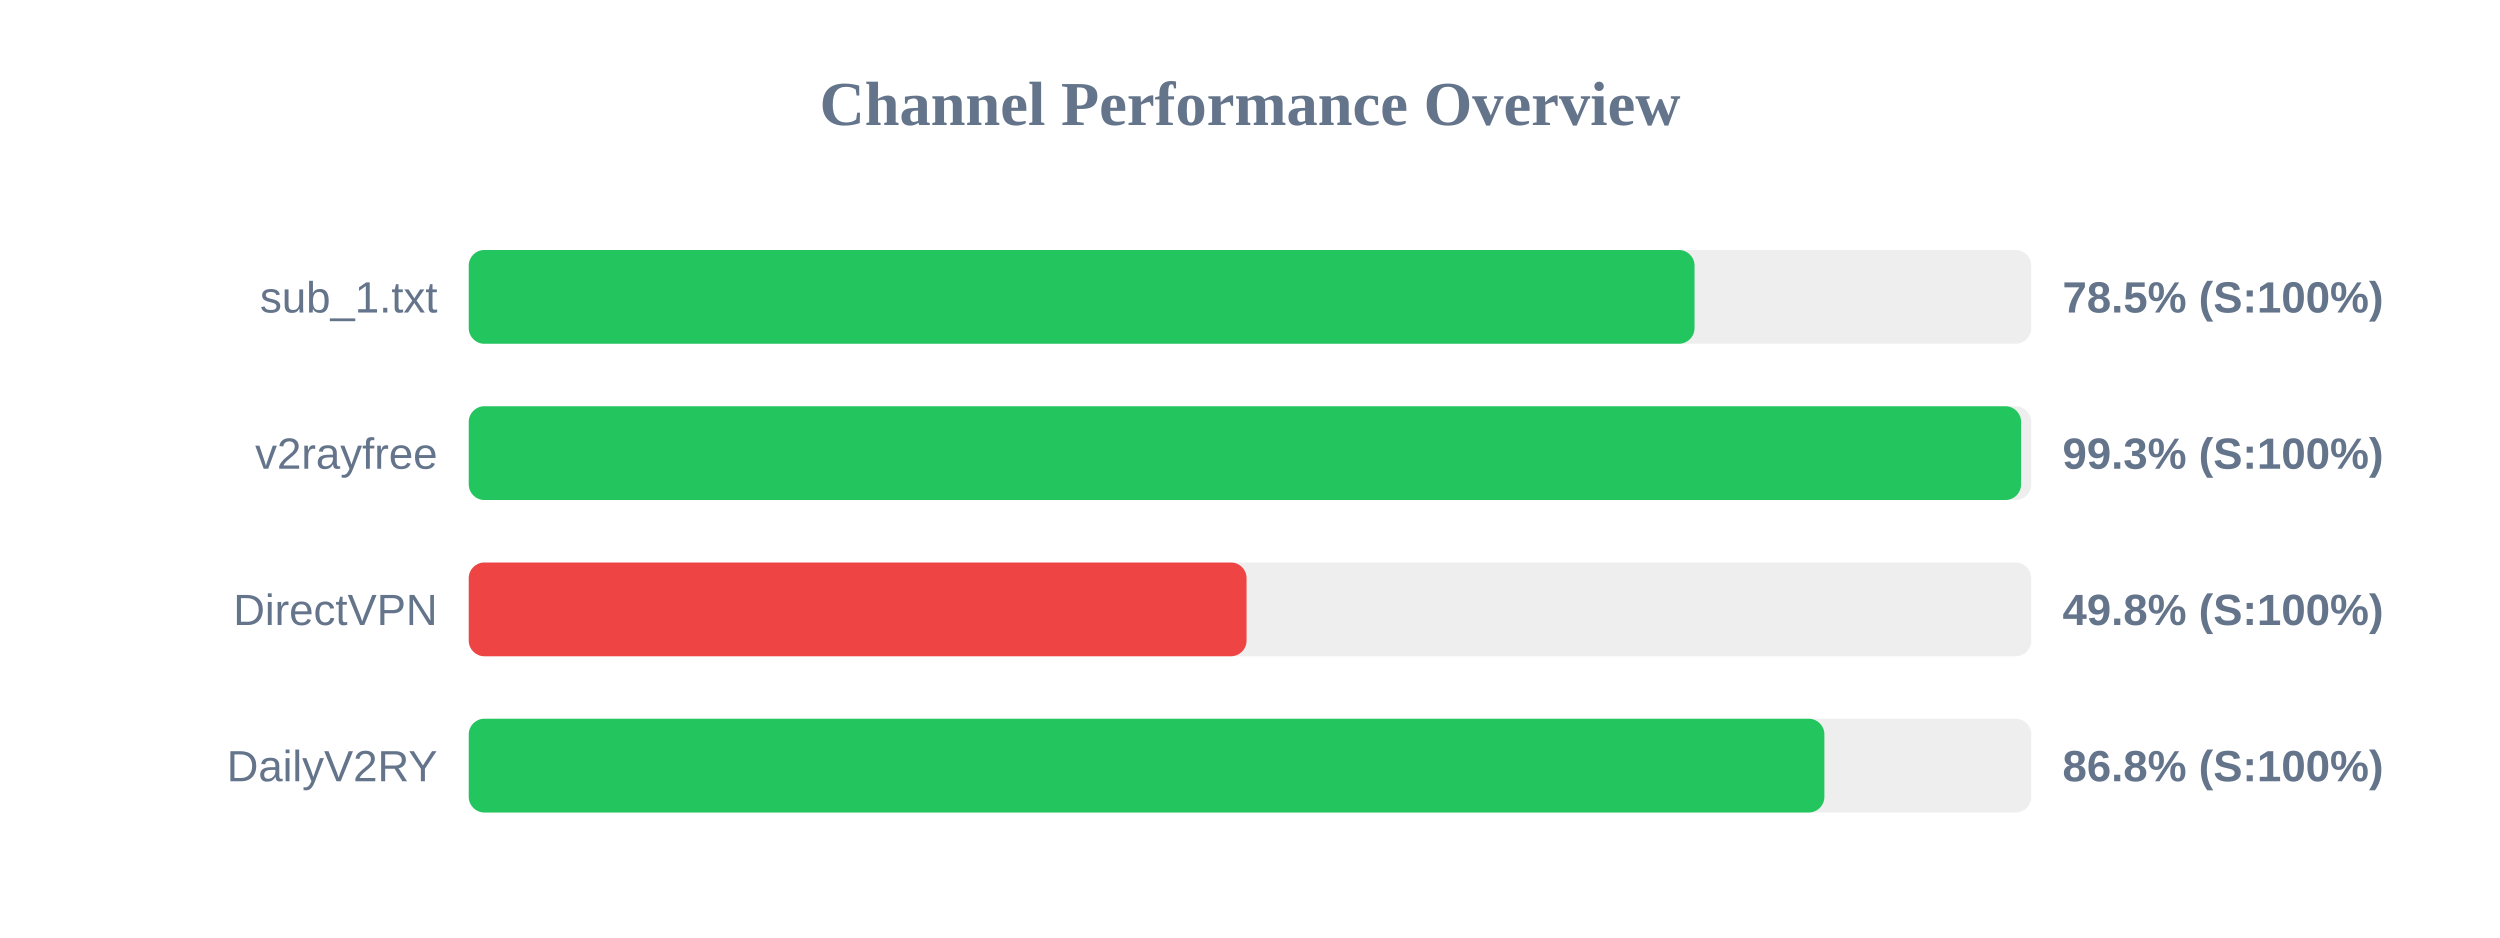
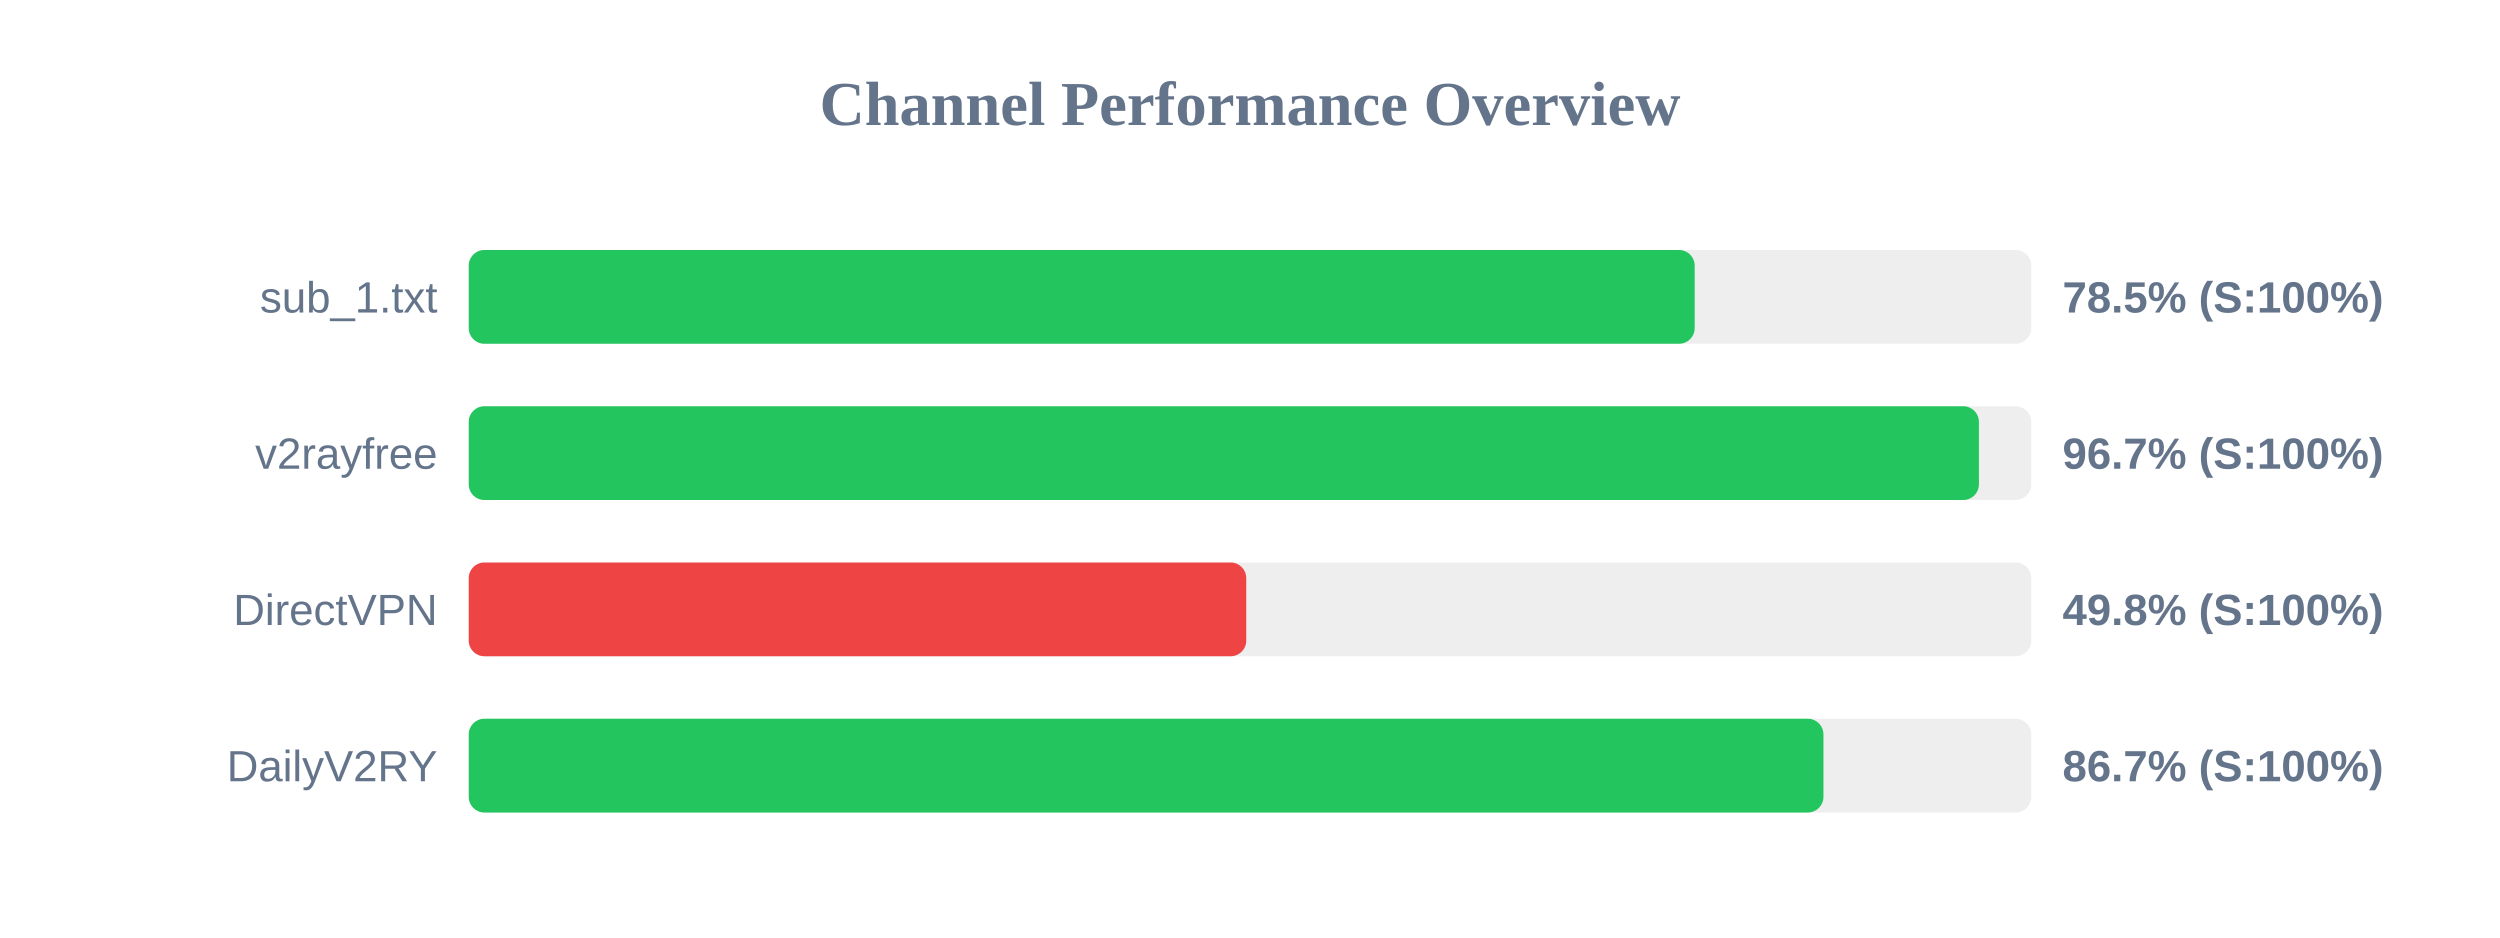
<svg xmlns="http://www.w3.org/2000/svg" width="800" height="300" version="1.1">
  <style>
        .row { font: 14px Arial; fill: #64748b; }
        .score { font: bold 14px Arial; fill: #64748b; }
    </style>
  <text x="400" y="40" text-anchor="middle" font-size="20px" font-weight="bold" fill="#64748b">Channel Performance Overview</text>
  <rect x="150" y="80" width="500" height="30" fill="#eee" rx="5" />
-   <rect x="150" y="80" width="392.25" height="30" fill="#22c55e" rx="5" />
+   <rect x="150" y="80" width="392.3" height="30" fill="#22c55e" rx="5" />
  <text x="140" y="100" text-anchor="end" class="row">sub_1.txt</text>
  <text x="660" y="100" text-anchor="start" class="score">78.5% (S:100%)</text>
  <rect x="150" y="130" width="500" height="30" fill="#eee" rx="5" />
-   <rect x="150" y="130" width="496.75" height="30" fill="#22c55e" rx="5" />
+   <rect x="150" y="130" width="483.25" height="30" fill="#22c55e" rx="5" />
  <text x="140" y="150" text-anchor="end" class="row">v2rayfree</text>
-   <text x="660" y="150" text-anchor="start" class="score">99.3% (S:100%)</text>
+   <text x="660" y="150" text-anchor="start" class="score">96.7% (S:100%)</text>
  <rect x="150" y="180" width="500" height="30" fill="#eee" rx="5" />
-   <rect x="150" y="180" width="248.9" height="30" fill="#ef4444" rx="5" />
+   <rect x="150" y="180" width="248.8" height="30" fill="#ef4444" rx="5" />
  <text x="140" y="200" text-anchor="end" class="row">DirectVPN</text>
  <text x="660" y="200" text-anchor="start" class="score">49.8% (S:100%)</text>
  <rect x="150" y="230" width="500" height="30" fill="#eee" rx="5" />
-   <rect x="150" y="230" width="433.8" height="30" fill="#22c55e" rx="5" />
+   <rect x="150" y="230" width="433.5" height="30" fill="#22c55e" rx="5" />
  <text x="140" y="250" text-anchor="end" class="row">DailyV2RY</text>
-   <text x="660" y="250" text-anchor="start" class="score">86.8% (S:100%)</text>
+   <text x="660" y="250" text-anchor="start" class="score">86.7% (S:100%)</text>
</svg>
